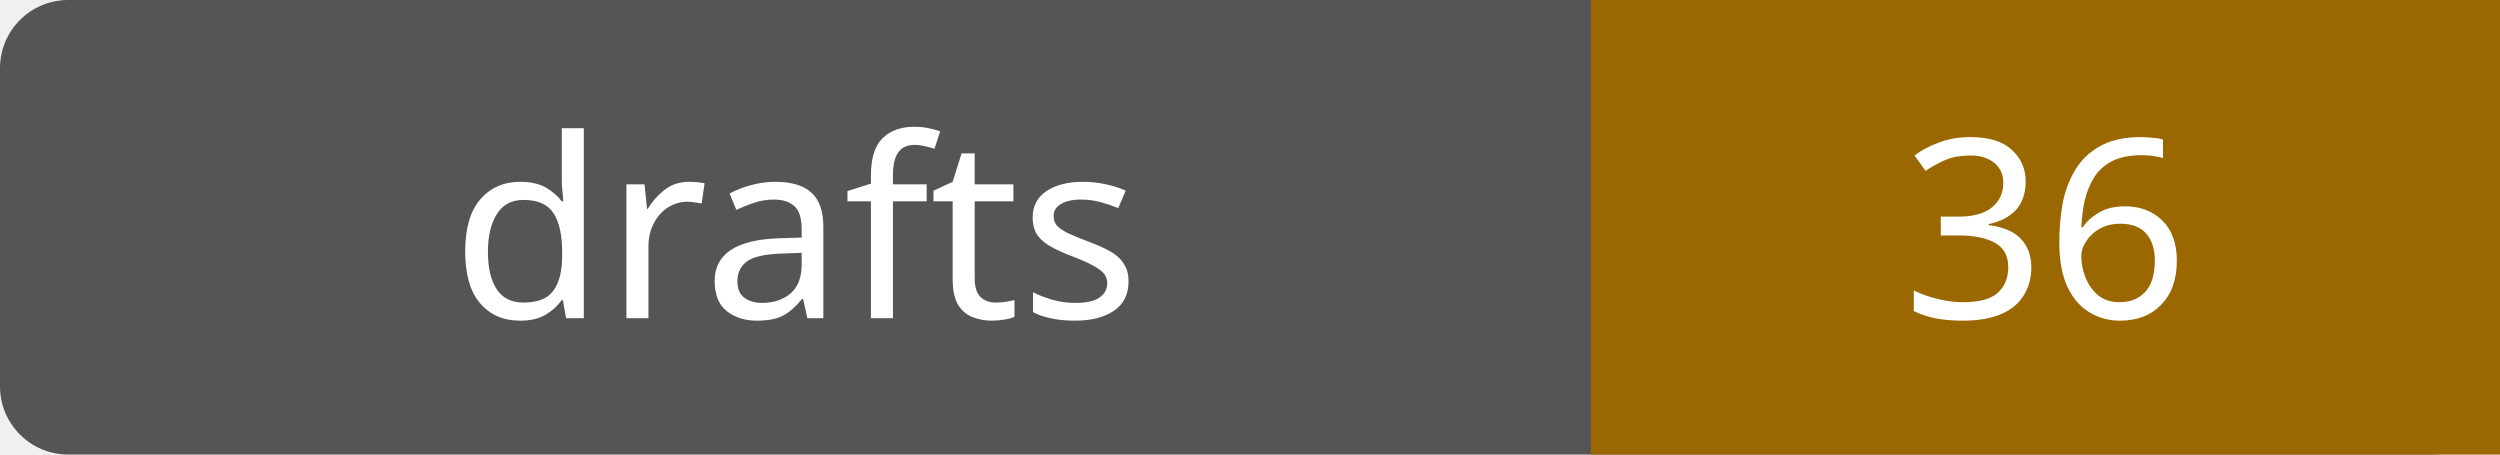
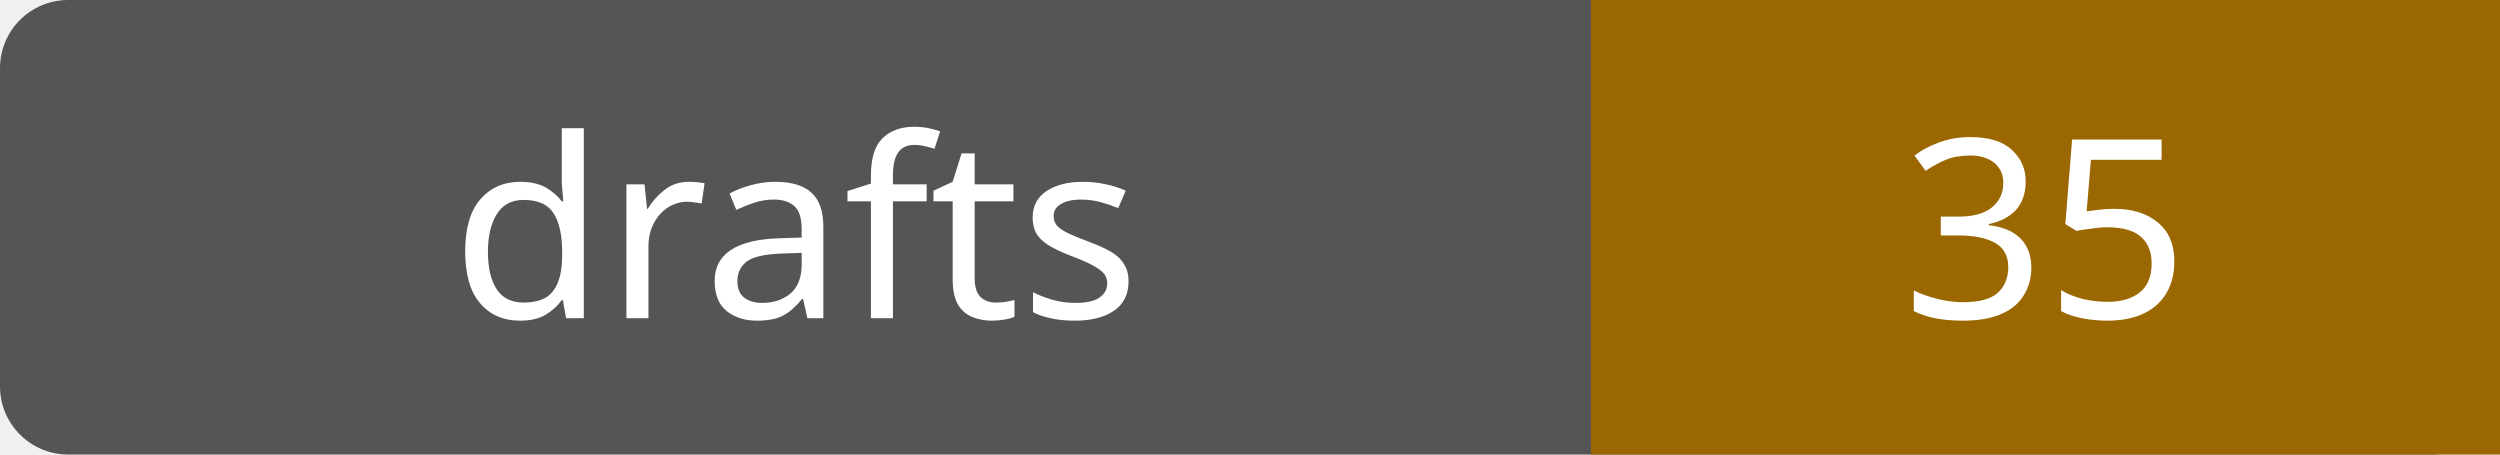
- <svg xmlns="http://www.w3.org/2000/svg" width="110" height="20" role="img" aria-label="drafts: 36">
+ <svg xmlns="http://www.w3.org/2000/svg" width="110" height="20" role="img" aria-label="drafts: 35">
  <rect width="110" height="20" rx="3" fill="#555" />
  <path fill="#9a6700" d="M70 0h40v20H70z" />
  <g fill="#fff" text-anchor="middle" font-family="Verdana,sans-serif" font-size="11">
    <text x="35.0" y="14">drafts</text>
-     <text x="90.0" y="14">36</text>
+     <text x="90.0" y="14">35</text>
  </g>
</svg>
